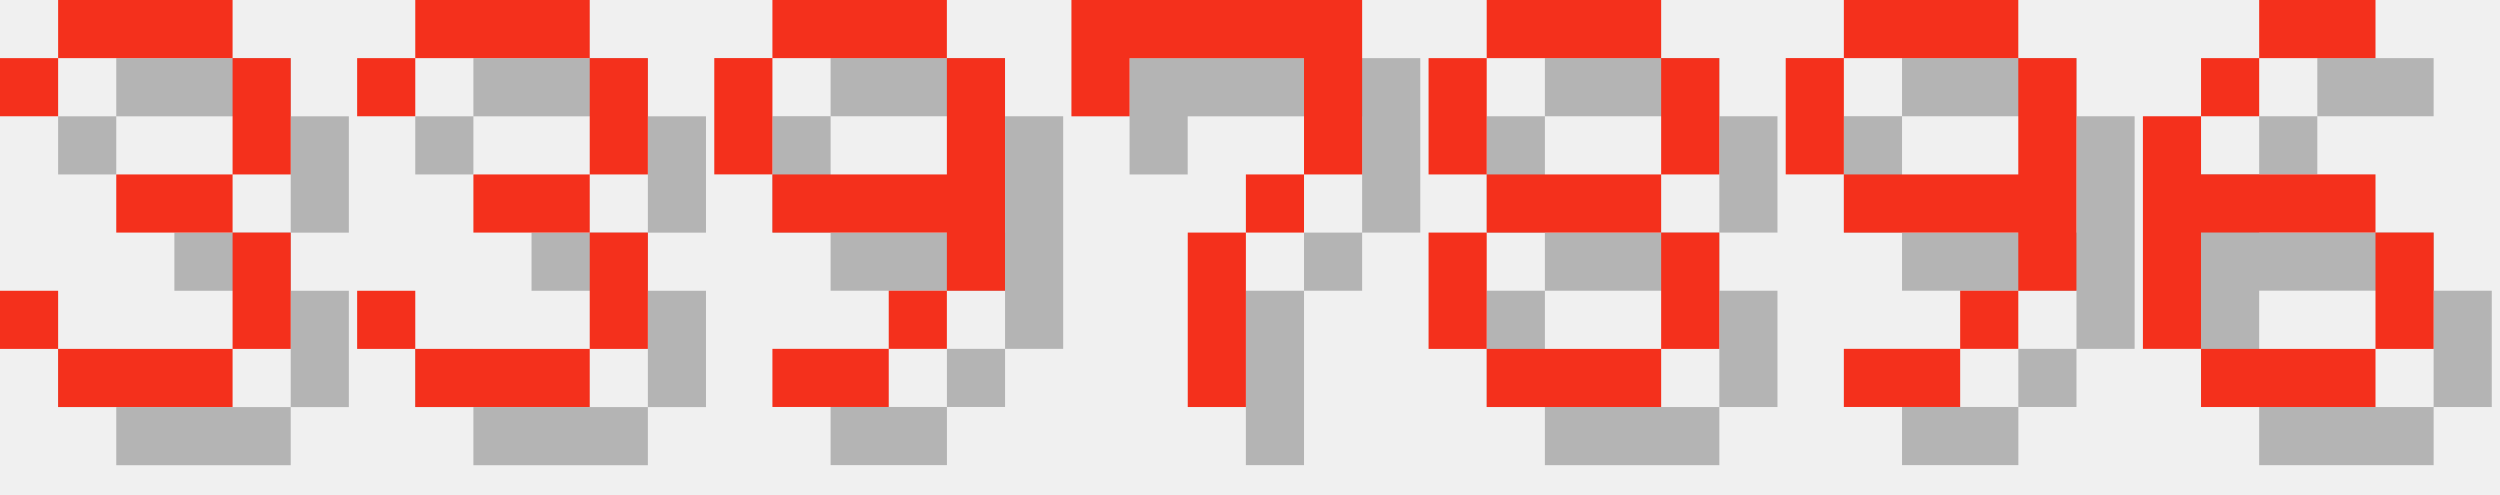
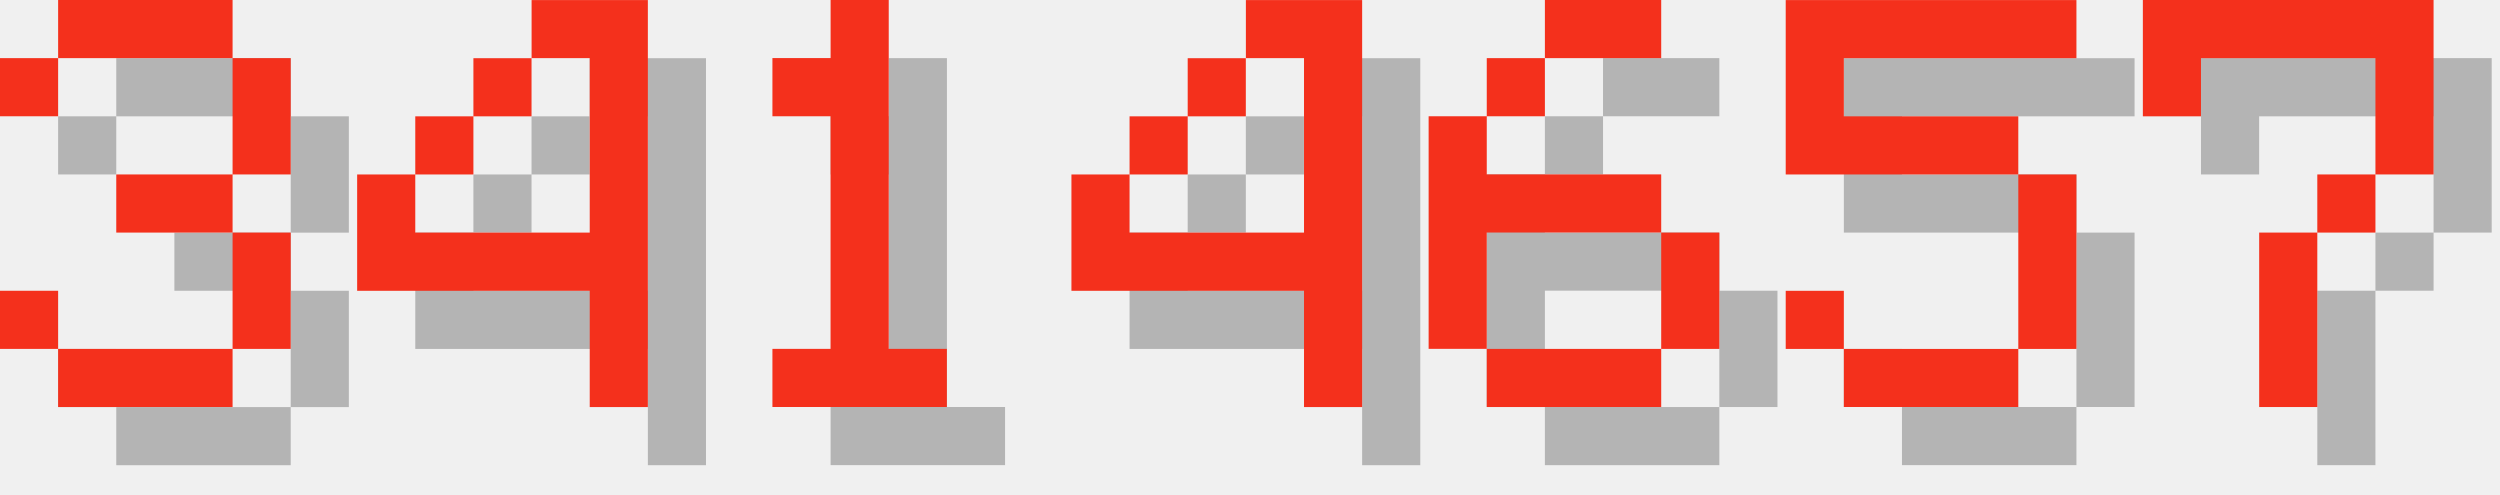
<svg xmlns="http://www.w3.org/2000/svg" version="1.1" width="182.0" height="36">
  <style>
        .text-foreground {
            fill: #F4301C;
        }
        .text-shadow {
            fill: #000000;
            fill-opacity: 0.25;
        }
    </style>
  <g class="digit" id="digit_3" transform="translate(0.0, 0), scale(4)">
    <path id="digit_3_shadow" class="text-shadow" d="m1.058 2.117v1.058h1.058v-1.058h3.175v2.117h-2.117v1.058h2.117v2.117h-3.175v-1.058h-1.058v1.058h1.058v1.058h3.175v-1.058h1.058v-2.117h-1.058v-1.058h1.058v-2.117h-1.058v-1.058h-3.175v1.058h-1.058z" fill-opacity=".5" style="paint-order:stroke fill markers" />
    <path id="digit_3_fg" class="text-foreground" d="m0 1.058v1.058h1.058v-1.058h3.175v2.117h-2.117v1.058h2.117v2.117h-3.175v-1.058h-1.058v1.058h1.058v1.058h3.175v-1.058h1.058v-2.117h-1.058v-1.058h1.058v-2.117h-1.058v-1.058h-3.175v1.058h-1.058z" fill="#fff" style="paint-order:stroke fill markers" />
  </g>
-   <g class="digit" id="digit_3" transform="translate(26.0, 0), scale(4)">
-     <path id="digit_3_shadow" class="text-shadow" d="m1.058 2.117v1.058h1.058v-1.058h3.175v2.117h-2.117v1.058h2.117v2.117h-3.175v-1.058h-1.058v1.058h1.058v1.058h3.175v-1.058h1.058v-2.117h-1.058v-1.058h1.058v-2.117h-1.058v-1.058h-3.175v1.058h-1.058z" fill-opacity=".5" style="paint-order:stroke fill markers" />
-     <path id="digit_3_fg" class="text-foreground" d="m0 1.058v1.058h1.058v-1.058h3.175v2.117h-2.117v1.058h2.117v2.117h-3.175v-1.058h-1.058v1.058h1.058v1.058h3.175v-1.058h1.058v-2.117h-1.058v-1.058h1.058v-2.117h-1.058v-1.058h-3.175v1.058h-1.058z" fill="#fff" style="paint-order:stroke fill markers" />
+   <g class="digit" id="digit_4" transform="translate(26.0, 0), scale(4)">
+     <path id="digit_4_shadow" class="text-shadow" d="m4.233 1.058v1.058h1.058v3.175h-3.175v-1.058h-1.058v2.117h4.233v2.117h1.058v-7.408h-2.117zm-2.117 3.175h1.058v-1.058h-1.058v1.058zm1.058-1.058h1.058v-1.058h-1.058v1.058z" fill-opacity=".5" style="paint-order:stroke fill markers" />
+     <path id="digit_4_fg" class="text-foreground" d="m3.175 0v1.058h1.058v3.175h-3.175v-1.058h-1.058v2.117h4.233v2.117h1.058v-7.408h-2.117zm-2.117 3.175h1.058v-1.058h-1.058v1.058zm1.058-1.058h1.058v-1.058h-1.058v1.058z" fill="#fff" style="paint-order:stroke fill markers" />
  </g>
-   <g class="digit" id="digit_9" transform="translate(52.0, 0), scale(4)">
-     <path id="digit_9_shadow" class="text-shadow" d="m2.117 1.058v1.058h3.175v-1.058h-3.175zm3.175 1.058v2.117h-3.175v1.058h3.175v1.058h1.058v-4.233h-1.058zm0 4.233h-1.058v1.058h1.058v-1.058zm-1.058 1.058h-2.117v1.058h2.117v-1.058zm-2.117-3.175v-2.117h-1.058v2.117h1.058z" fill-opacity=".5" style="paint-order:stroke fill markers" />
-     <path id="digit_9_fg" class="text-foreground" d="m1.058 0v1.058h3.175v-1.058h-3.175zm3.175 1.058v2.117h-3.175v1.058h3.175v1.058h1.058v-4.233h-1.058zm0 4.233h-1.058v1.058h1.058v-1.058zm-1.058 1.058h-2.117v1.058h2.117v-1.058zm-2.117-3.175v-2.117h-1.058v2.117h1.058z" fill="#fff" style="paint-order:stroke fill markers" />
+   <g class="digit" id="digit_1" transform="translate(52.0, 0), scale(4)">
+     <path id="digit_1_shadow" class="text-shadow" d="m2.117 2.117v1.058h1.058v4.233h-1.058v1.058h3.175v-1.058h-1.058v-6.35h-1.058v1.058h-1.058z" fill-opacity=".5" style="paint-order:stroke fill markers" />
+     <path id="digit_1_fg" class="text-foreground" d="m1.058 1.058v1.058h1.058v4.233h-1.058v1.058h3.175v-1.058h-1.058v-6.35h-1.058v1.058h-1.058z" fill="#fff" style="paint-order:stroke fill markers" />
  </g>
-   <g class="digit" id="digit_7" transform="translate(78.0, 0), scale(4)">
+   <g class="digit" id="digit_4" transform="translate(78.0, 0), scale(4)">
+     <path id="digit_4_shadow" class="text-shadow" d="m4.233 1.058v1.058h1.058v3.175h-3.175v-1.058h-1.058v2.117h4.233v2.117h1.058v-7.408h-2.117zm-2.117 3.175h1.058v-1.058h-1.058v1.058zm1.058-1.058h1.058v-1.058h-1.058v1.058z" fill-opacity=".5" style="paint-order:stroke fill markers" />
+     <path id="digit_4_fg" class="text-foreground" d="m3.175 0v1.058h1.058v3.175h-3.175v-1.058h-1.058v2.117h4.233v2.117h1.058v-7.408h-2.117zm-2.117 3.175h1.058v-1.058h-1.058v1.058zm1.058-1.058h1.058v-1.058h-1.058v1.058z" fill="#fff" style="paint-order:stroke fill markers" />
+   </g>
+   <g class="digit" id="digit_6" transform="translate(104.0, 0), scale(4)">
+     <path id="digit_6_shadow" class="text-shadow" d="m3.175 1.058v1.058h2.117v-1.058h-2.117zm0 1.058h-1.058v1.058h1.058v-1.058zm-1.058 1.058h-1.058v4.233h1.058v-2.117h3.175v-1.058h-3.175v-1.058zm3.175 2.117v2.117h1.058v-2.117h-1.058zm0 2.117h-3.175v1.058h3.175v-1.058z" fill-opacity=".5" style="paint-order:stroke fill markers" />
+     <path id="digit_6_fg" class="text-foreground" d="m2.117 0v1.058h2.117v-1.058h-2.117zm0 1.058h-1.058v1.058h1.058v-1.058zm-1.058 1.058h-1.058v4.233h1.058v-2.117h3.175v-1.058h-3.175v-1.058zm3.175 2.117v2.117h1.058v-2.117h-1.058zm0 2.117h-3.175v1.058h3.175v-1.058z" fill="#fff" style="paint-order:stroke fill markers" />
+   </g>
+   <g class="digit" id="digit_5" transform="translate(130.0, 0), scale(4)">
+     <path id="digit_5_shadow" class="text-shadow" d="m1.058 1.058v3.175h4.233v3.175h-3.175v-1.058h-1.058v1.058h1.058v1.058h3.175v-1.058h1.058v-3.175h-1.058v-1.058h-3.175v-1.058h4.233v-1.058h-5.292z" fill-opacity=".5" style="paint-order:stroke fill markers" />
+     <path id="digit_5_fg" class="text-foreground" d="m0 0v3.175h4.233v3.175h-3.175v-1.058h-1.058v1.058h1.058v1.058h3.175v-1.058h1.058v-3.175h-1.058v-1.058h-3.175v-1.058h4.233v-1.058h-5.292z" fill="#fff" style="paint-order:stroke fill markers" />
+   </g>
+   <g class="digit" id="digit_7" transform="translate(156.0, 0), scale(4)">
    <path id="digit_7_shadow" class="text-shadow" d="m1.058 1.058 2e-6 2.117h1.058v-1.058h3.175v1.058l2e-7 1.058h-1.058v1.058h-1.058l4e-7 3.175 1.058 1e-7v-3.175h1.058v-1.058h1.058l5e-7 -1.058v-2.117z" fill-opacity=".5" style="paint-order:stroke fill markers" />
    <path id="digit_7_fg" class="text-foreground" d="m0 0 2e-6 2.117h1.058v-1.058h3.175v1.058l2e-7 1.058h-1.058v1.058h-1.058l4e-7 3.175 1.058 1e-7v-3.175h1.058v-1.058h1.058l5e-7 -1.058v-2.117z" fill="#fff" style="paint-order:stroke fill markers" />
  </g>
-   <g class="digit" id="digit_8" transform="translate(104.0, 0), scale(4)">
-     <path id="digit_8_shadow" class="text-shadow" d="m2.117 1.058v1.058h3.175v-1.058h-3.175zm3.175 1.058v2.117h1.058v-2.117h-1.058zm0 2.117h-3.175v1.058h3.175v-1.058zm0 1.058v2.117h1.058v-2.117h-1.058zm0 2.117h-3.175v1.058h3.175v-1.058zm-3.175 0v-2.117h-1.058v2.117h1.058zm0-3.175v-2.117h-1.058v2.117h1.058z" fill-opacity=".5" style="paint-order:stroke fill markers" />
-     <path id="digit_8_fg" class="text-foreground" d="m1.058 0v1.058h3.175v-1.058h-3.175zm3.175 1.058v2.117h1.058v-2.117h-1.058zm0 2.117h-3.175v1.058h3.175v-1.058zm0 1.058v2.117h1.058v-2.117h-1.058zm0 2.117h-3.175v1.058h3.175v-1.058zm-3.175 0v-2.117h-1.058v2.117h1.058zm0-3.175v-2.117h-1.058v2.117h1.058z" fill="#fff" style="paint-order:stroke fill markers" />
-   </g>
-   <g class="digit" id="digit_9" transform="translate(130.0, 0), scale(4)">
-     <path id="digit_9_shadow" class="text-shadow" d="m2.117 1.058v1.058h3.175v-1.058h-3.175zm3.175 1.058v2.117h-3.175v1.058h3.175v1.058h1.058v-4.233h-1.058zm0 4.233h-1.058v1.058h1.058v-1.058zm-1.058 1.058h-2.117v1.058h2.117v-1.058zm-2.117-3.175v-2.117h-1.058v2.117h1.058z" fill-opacity=".5" style="paint-order:stroke fill markers" />
-     <path id="digit_9_fg" class="text-foreground" d="m1.058 0v1.058h3.175v-1.058h-3.175zm3.175 1.058v2.117h-3.175v1.058h3.175v1.058h1.058v-4.233h-1.058zm0 4.233h-1.058v1.058h1.058v-1.058zm-1.058 1.058h-2.117v1.058h2.117v-1.058zm-2.117-3.175v-2.117h-1.058v2.117h1.058z" fill="#fff" style="paint-order:stroke fill markers" />
-   </g>
-   <g class="digit" id="digit_6" transform="translate(156.0, 0), scale(4)">
-     <path id="digit_6_shadow" class="text-shadow" d="m3.175 1.058v1.058h2.117v-1.058h-2.117zm0 1.058h-1.058v1.058h1.058v-1.058zm-1.058 1.058h-1.058v4.233h1.058v-2.117h3.175v-1.058h-3.175v-1.058zm3.175 2.117v2.117h1.058v-2.117h-1.058zm0 2.117h-3.175v1.058h3.175v-1.058z" fill-opacity=".5" style="paint-order:stroke fill markers" />
-     <path id="digit_6_fg" class="text-foreground" d="m2.117 0v1.058h2.117v-1.058h-2.117zm0 1.058h-1.058v1.058h1.058v-1.058zm-1.058 1.058h-1.058v4.233h1.058v-2.117h3.175v-1.058h-3.175v-1.058zm3.175 2.117v2.117h1.058v-2.117h-1.058zm0 2.117h-3.175v1.058h3.175v-1.058z" fill="#fff" style="paint-order:stroke fill markers" />
-   </g>
</svg>
